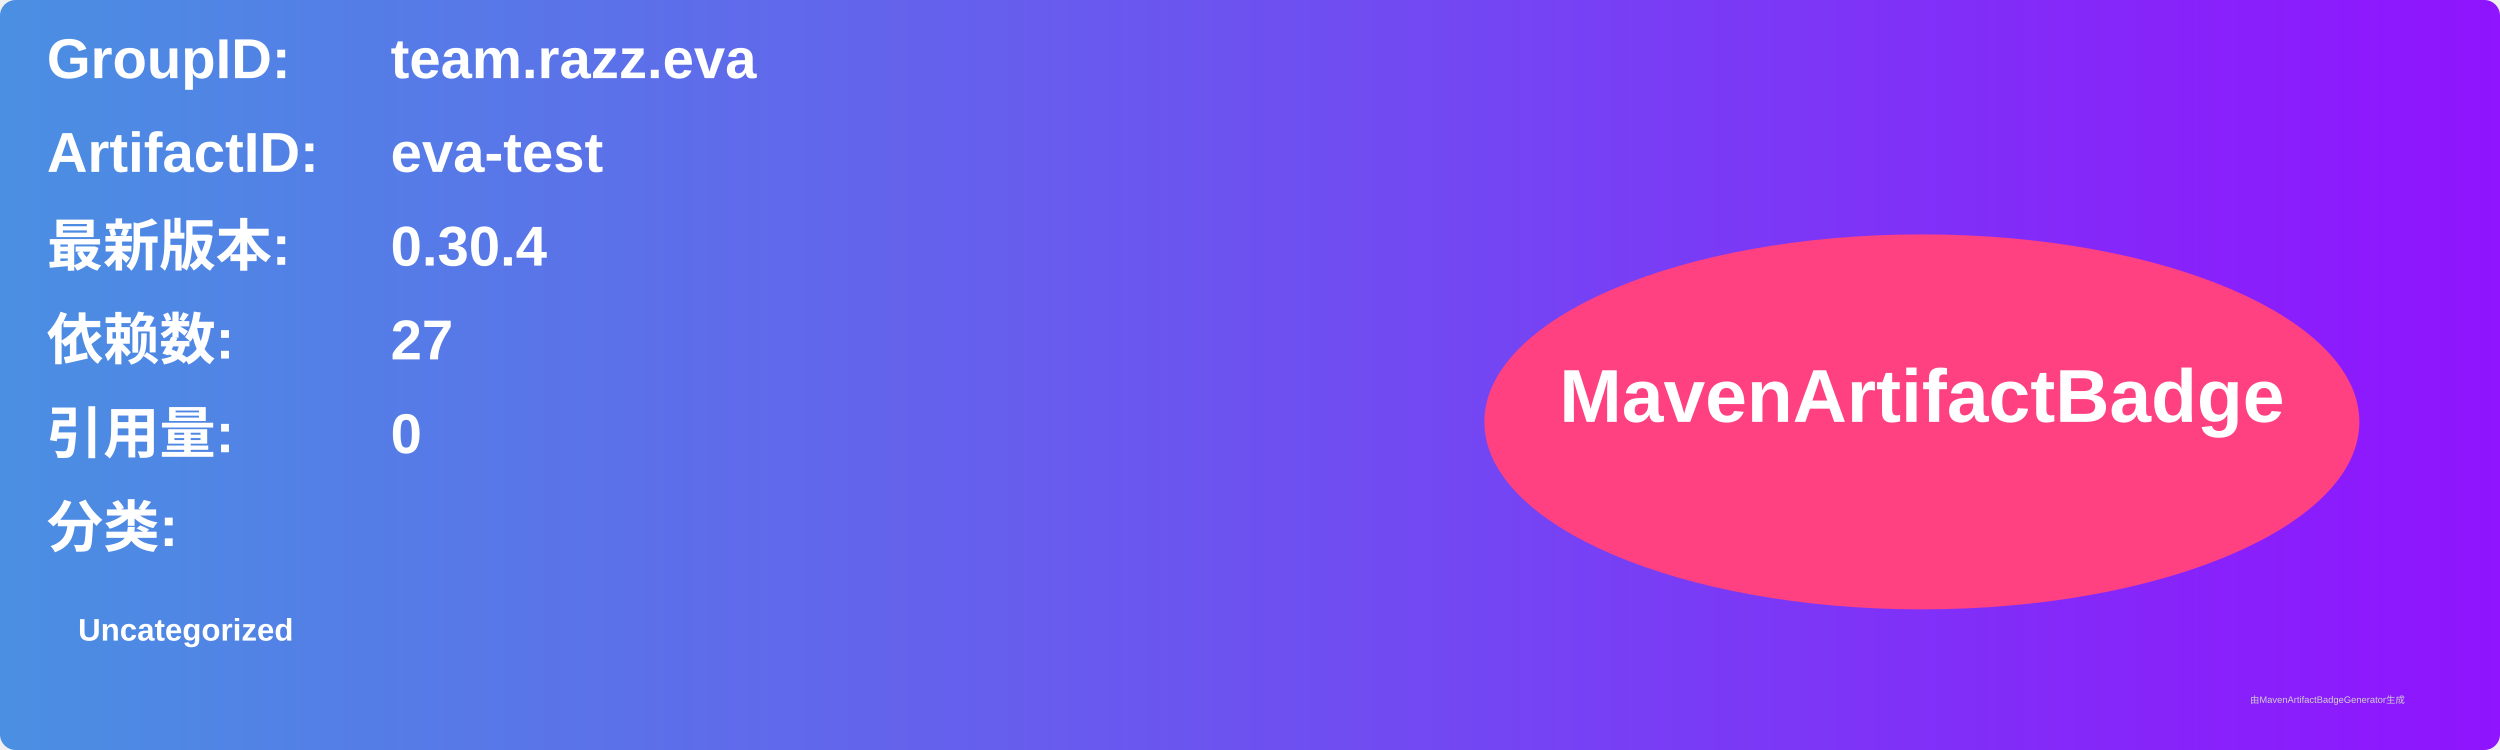
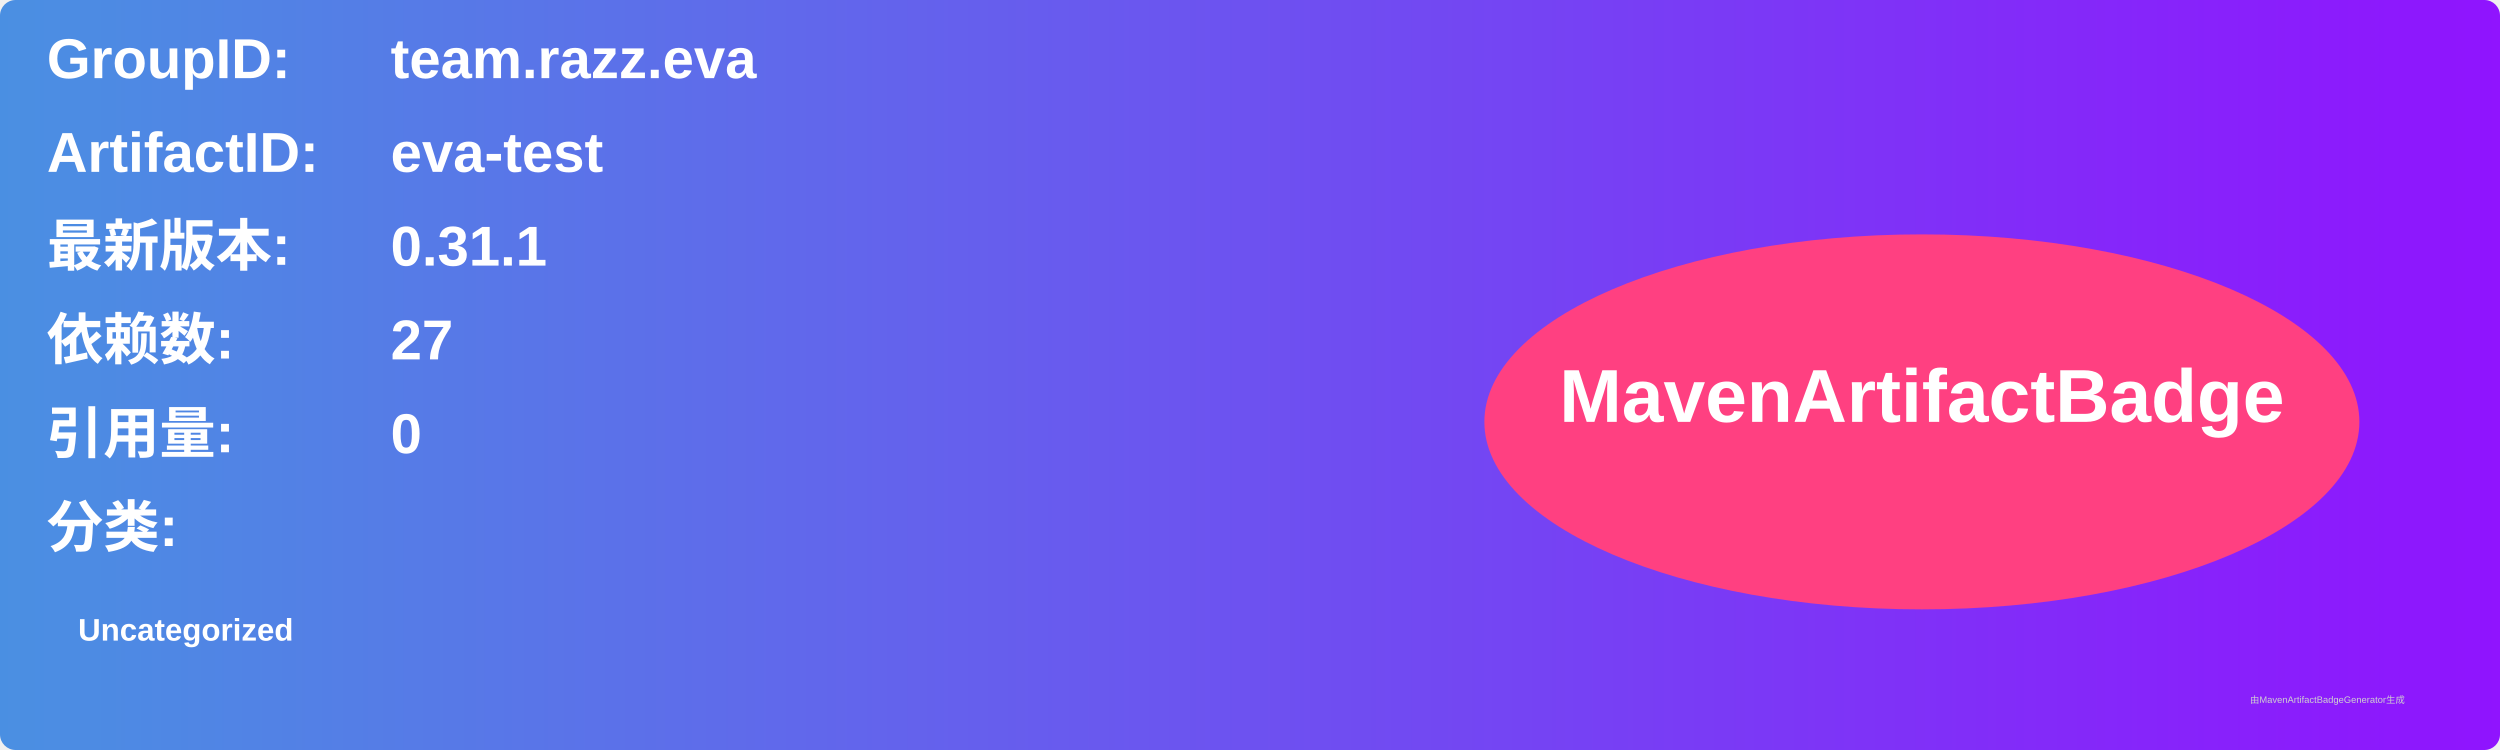
<svg xmlns="http://www.w3.org/2000/svg" width="800" height="240" viewBox="0 0 800 240">
  <linearGradient id="grad" x1="0%" y1="0%" x2="100%" y2="0%">
    <stop offset="0%" stop-color="#4a90e2" />
    <stop offset="100%" stop-color="#9013fe" />
  </linearGradient>
  <rect width="100%" height="100%" rx="5" ry="5" fill="url(#grad)" />
  <g transform="translate(15, 15)">
    <text x="0" y="10" font-family="Arial" font-size="18" fill="white" font-weight="bold" width="260">GroupID:</text>
    <text x="110" y="10" font-family="Arial" font-size="18" fill="white" font-weight="bold" width="460">team.razz.eva</text>
    <text x="0" y="40" font-family="Arial" font-size="18" fill="white" font-weight="bold" width="260">ArtifactID:</text>
    <text x="110" y="40" font-family="Arial" font-size="18" fill="white" font-weight="bold" width="460">eva-test</text>
    <text x="0" y="70" font-family="Arial" font-size="18" fill="white" font-weight="bold">最新版本:</text>
    <text x="110" y="70" font-family="Arial" font-size="18" fill="white" font-weight="bold">
-       <tspan font-weight="bold">0.30.4</tspan>
+       <tspan font-weight="bold">0.31.1</tspan>
    </text>
    <text x="0" y="100" font-family="Arial" font-size="18" fill="white" font-weight="bold">依赖数: </text>
    <text x="110" y="100" font-family="Arial" font-size="18" fill="white">
      <tspan font-weight="bold">27</tspan>
    </text>
    <text x="0" y="130" font-family="Arial" font-size="18" fill="white" font-weight="bold">引用量: </text>
    <text x="110" y="130" font-family="Arial" font-size="18" fill="white">
      <tspan font-weight="bold">0</tspan>
    </text>
    <text x="0" y="160" font-family="Arial" font-size="18" fill="white" font-weight="bold">分类:</text>
    <text x="10" y="190" font-family="Arial" font-size="10" fill="white">
      <tspan font-weight="bold">Uncategorized</tspan>
    </text>
    <ellipse cx="600" cy="120" rx="140" ry="60" fill="#ff4081" />
    <text x="600" y="120" text-anchor="middle" font-family="Arial" font-size="24" fill="white" font-weight="bold">MavenArtifactBadge</text>
  </g>
  <text x="720" y="225" font-family="Arial" font-size="3" fill="#d0d0d0">由MavenArtifactBadgeGenerator生成</text>
</svg>
